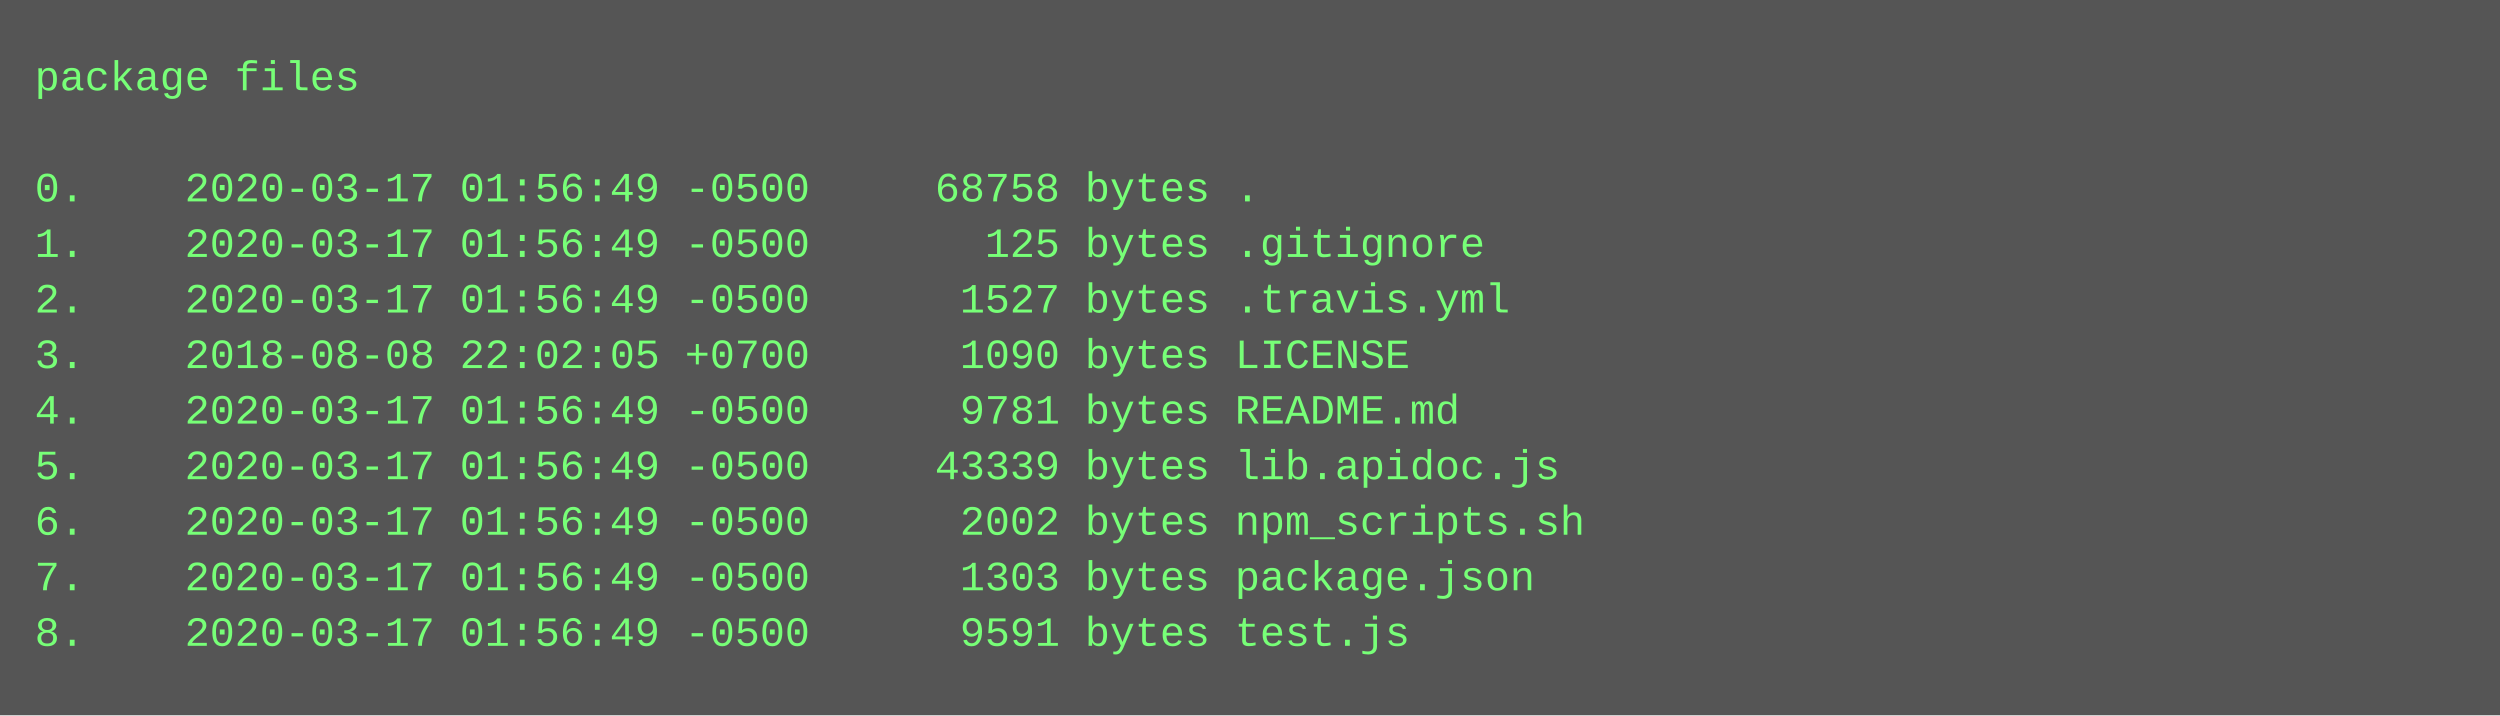
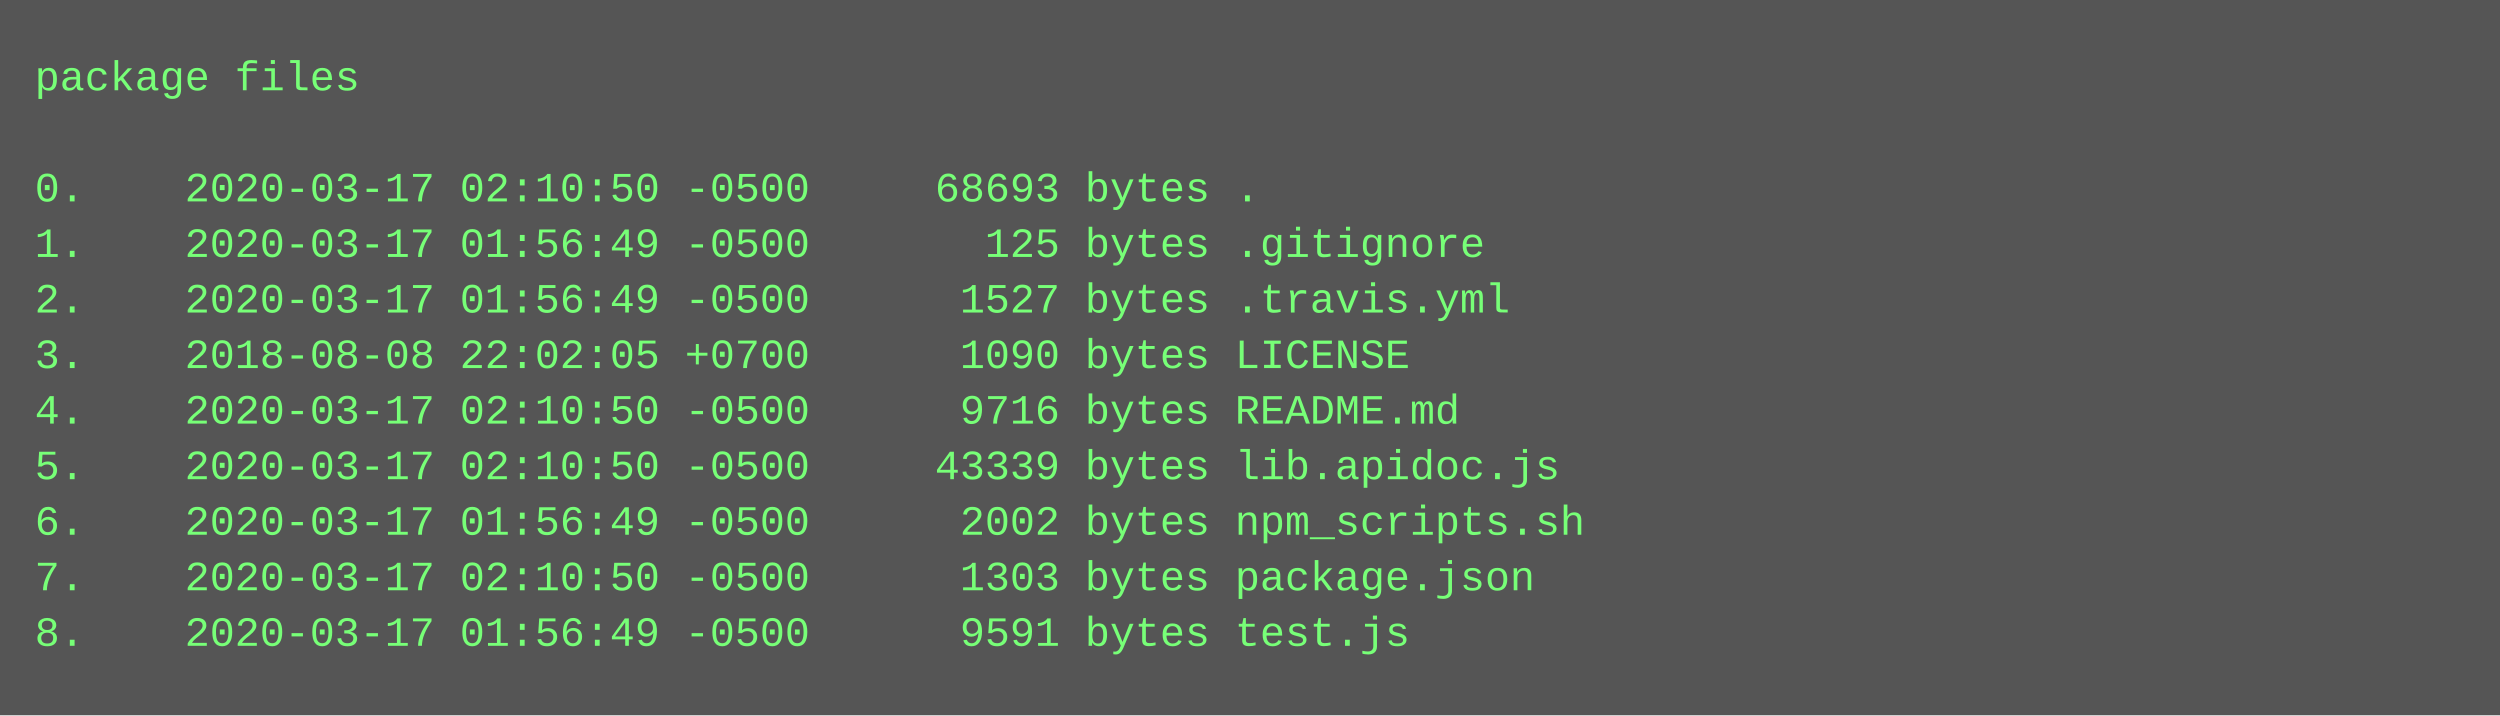
<svg xmlns="http://www.w3.org/2000/svg" height="206" width="720">
  <rect height="206" fill="#555" width="720" />
  <text fill="#7f7" font-family="Courier New" font-size="12" xml:space="preserve">
    <tspan x="10" y="26">package files</tspan>
    <tspan x="10" y="42" />
-     <tspan x="10" y="58">0.    2020-03-17 01:56:49 -0500     68758 bytes .</tspan>
+     <tspan x="10" y="58">0.    2020-03-17 02:10:50 -0500     68693 bytes .</tspan>
    <tspan x="10" y="74">1.    2020-03-17 01:56:49 -0500       125 bytes .gitignore</tspan>
    <tspan x="10" y="90">2.    2020-03-17 01:56:49 -0500      1527 bytes .travis.yml</tspan>
    <tspan x="10" y="106">3.    2018-08-08 22:02:05 +0700      1090 bytes LICENSE</tspan>
-     <tspan x="10" y="122">4.    2020-03-17 01:56:49 -0500      9781 bytes README.md</tspan>
-     <tspan x="10" y="138">5.    2020-03-17 01:56:49 -0500     43339 bytes lib.apidoc.js</tspan>
+     <tspan x="10" y="122">4.    2020-03-17 02:10:50 -0500      9716 bytes README.md</tspan>
+     <tspan x="10" y="138">5.    2020-03-17 02:10:50 -0500     43339 bytes lib.apidoc.js</tspan>
    <tspan x="10" y="154">6.    2020-03-17 01:56:49 -0500      2002 bytes npm_scripts.sh</tspan>
-     <tspan x="10" y="170">7.    2020-03-17 01:56:49 -0500      1303 bytes package.json</tspan>
+     <tspan x="10" y="170">7.    2020-03-17 02:10:50 -0500      1303 bytes package.json</tspan>
    <tspan x="10" y="186">8.    2020-03-17 01:56:49 -0500      9591 bytes test.js</tspan>
  </text>
</svg>
